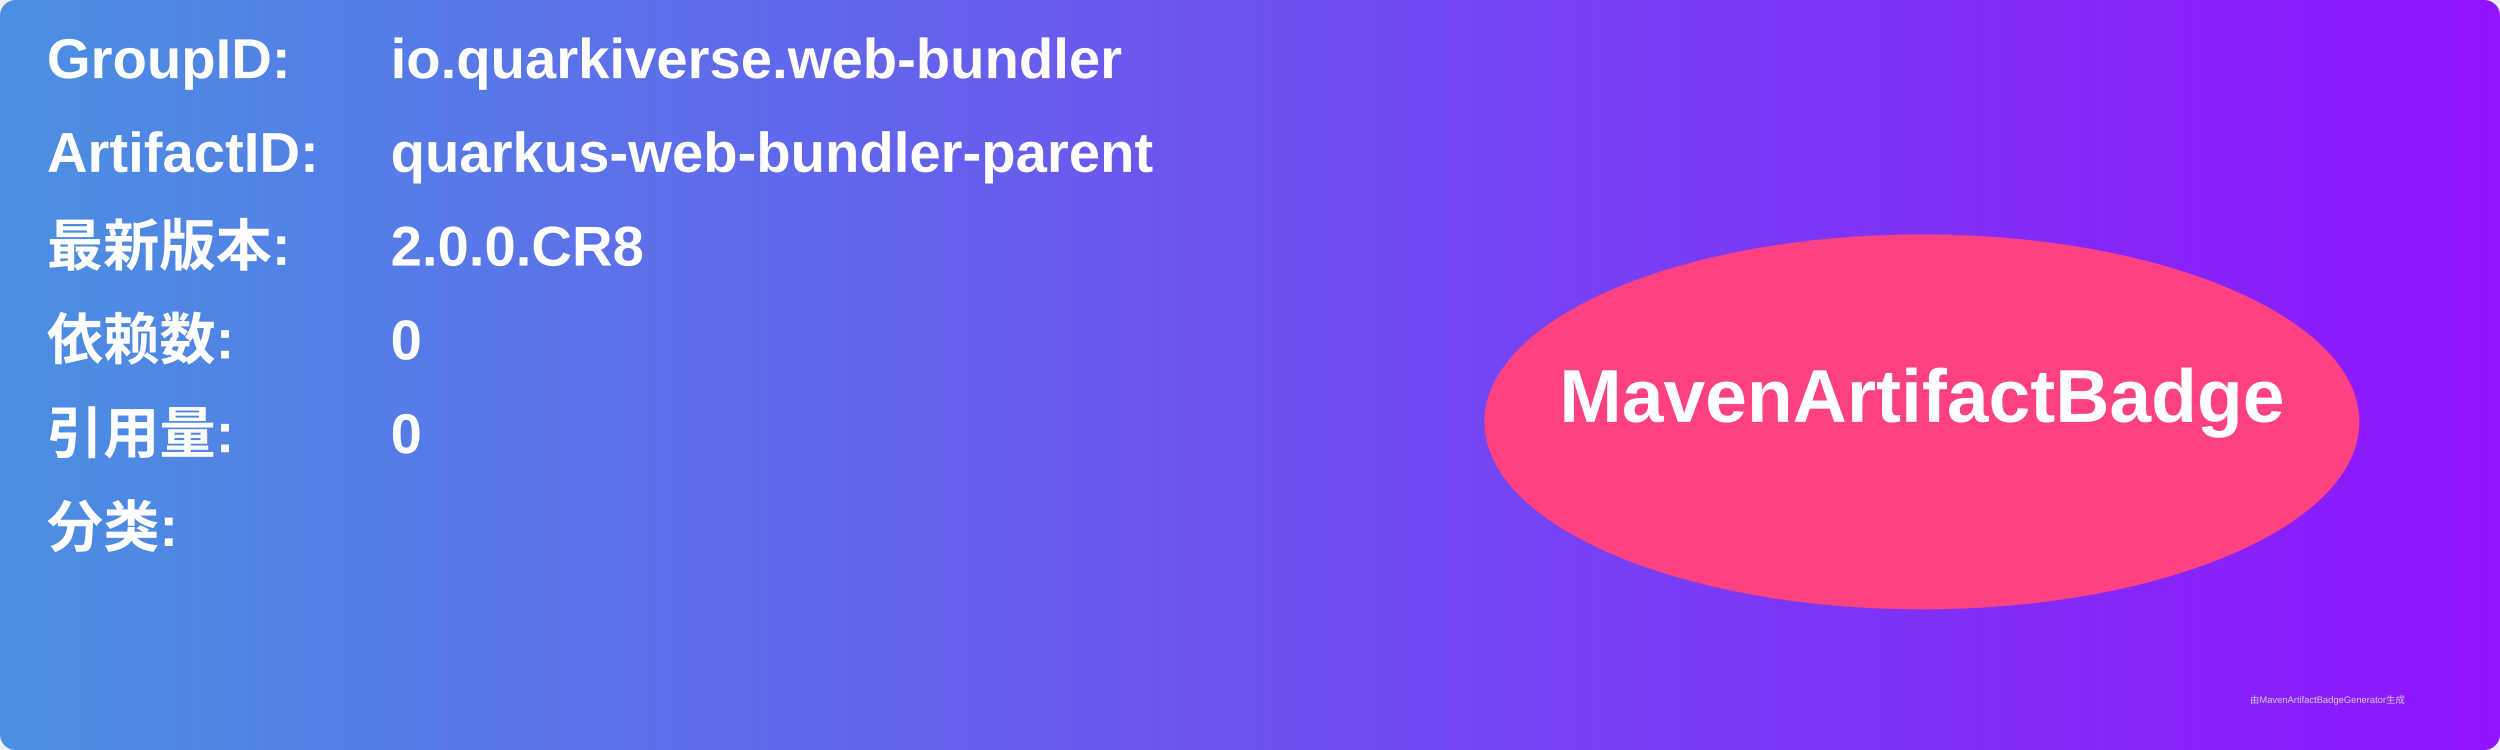
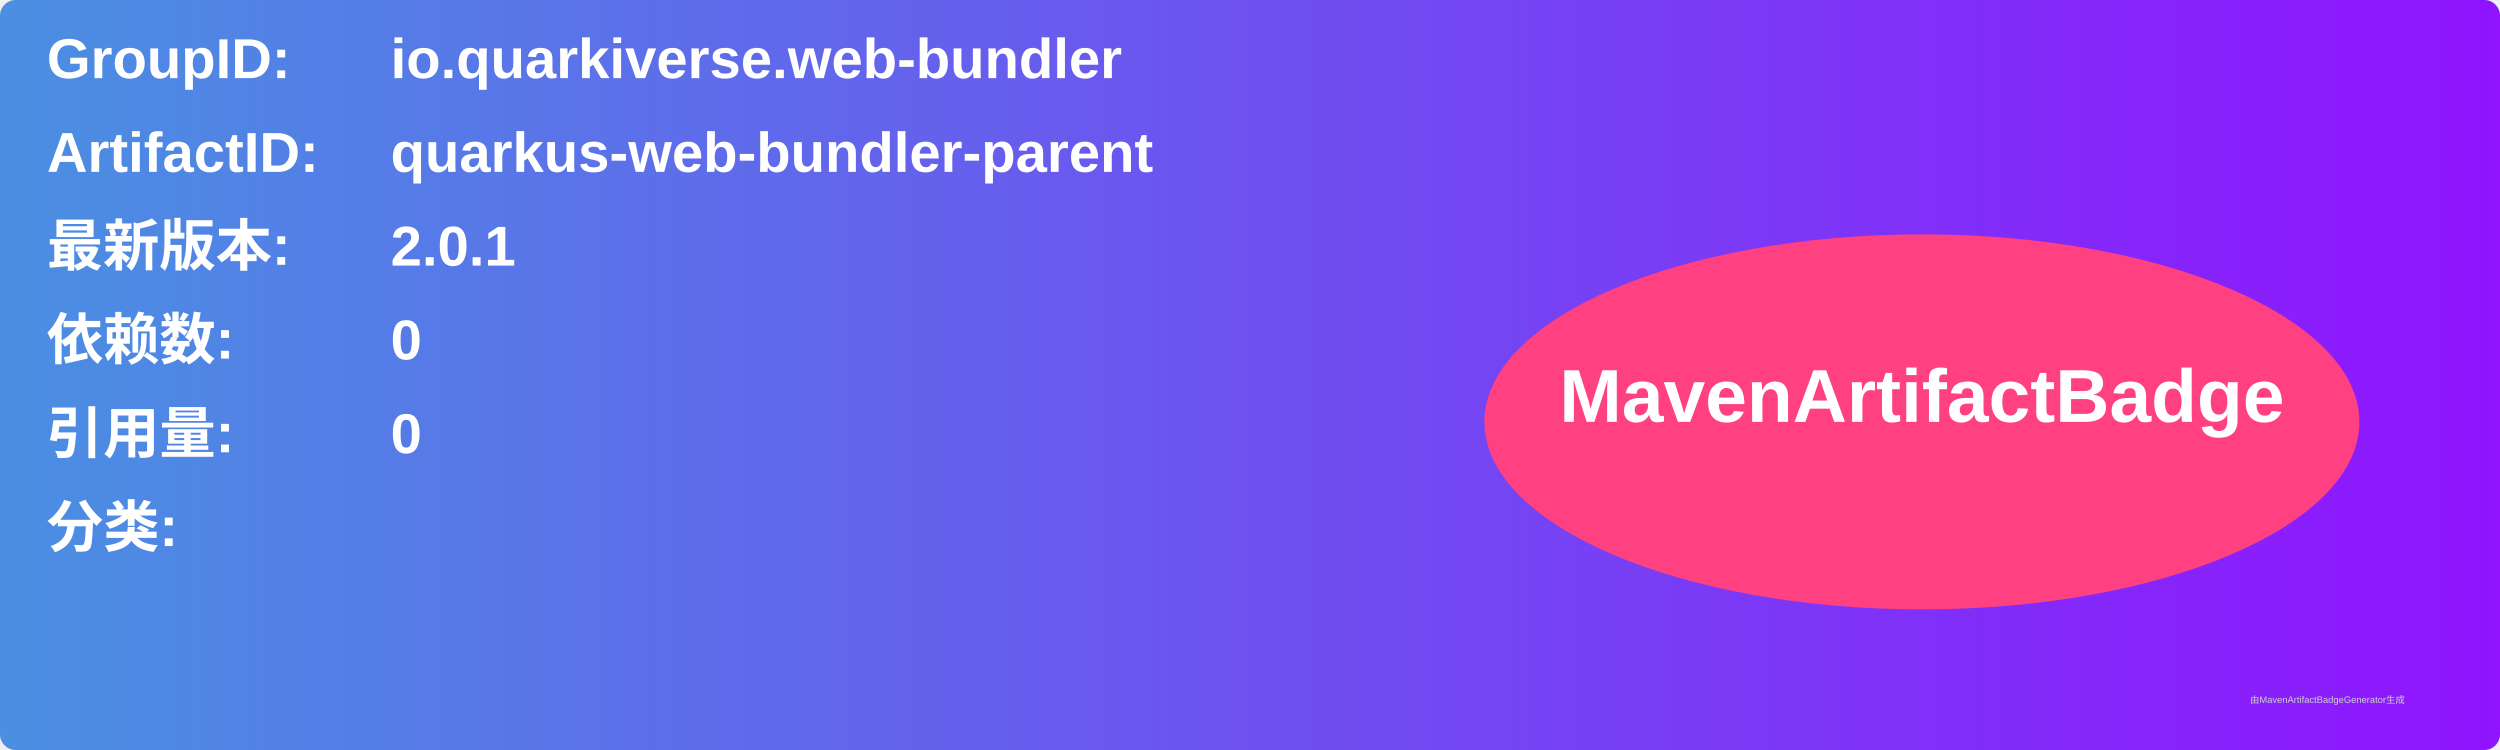
<svg xmlns="http://www.w3.org/2000/svg" width="800" height="240" viewBox="0 0 800 240">
  <linearGradient id="grad" x1="0%" y1="0%" x2="100%" y2="0%">
    <stop offset="0%" stop-color="#4a90e2" />
    <stop offset="100%" stop-color="#9013fe" />
  </linearGradient>
  <rect width="100%" height="100%" rx="5" ry="5" fill="url(#grad)" />
  <g transform="translate(15, 15)">
    <text x="0" y="10" font-family="Arial" font-size="18" fill="white" font-weight="bold" width="260">GroupID:</text>
    <text x="110" y="10" font-family="Arial" font-size="18" fill="white" font-weight="bold" width="460">io.quarkiverse.web-bundler</text>
    <text x="0" y="40" font-family="Arial" font-size="18" fill="white" font-weight="bold" width="260">ArtifactID:</text>
    <text x="110" y="40" font-family="Arial" font-size="18" fill="white" font-weight="bold" width="460">quarkus-web-bundler-parent</text>
    <text x="0" y="70" font-family="Arial" font-size="18" fill="white" font-weight="bold">最新版本:</text>
    <text x="110" y="70" font-family="Arial" font-size="18" fill="white" font-weight="bold">
-       <tspan font-weight="bold">2.0.0.CR8</tspan>
+       <tspan font-weight="bold">2.0.1</tspan>
    </text>
    <text x="0" y="100" font-family="Arial" font-size="18" fill="white" font-weight="bold">依赖数: </text>
    <text x="110" y="100" font-family="Arial" font-size="18" fill="white">
      <tspan font-weight="bold">0</tspan>
    </text>
    <text x="0" y="130" font-family="Arial" font-size="18" fill="white" font-weight="bold">引用量: </text>
    <text x="110" y="130" font-family="Arial" font-size="18" fill="white">
      <tspan font-weight="bold">0</tspan>
    </text>
    <text x="0" y="160" font-family="Arial" font-size="18" fill="white" font-weight="bold">分类:</text>
    <text x="10" y="190" font-family="Arial" font-size="10" fill="white">
      <tspan font-weight="bold" />
    </text>
    <ellipse cx="600" cy="120" rx="140" ry="60" fill="#ff4081" />
    <text x="600" y="120" text-anchor="middle" font-family="Arial" font-size="24" fill="white" font-weight="bold">MavenArtifactBadge</text>
  </g>
  <text x="720" y="225" font-family="Arial" font-size="3" fill="#d0d0d0">由MavenArtifactBadgeGenerator生成</text>
</svg>
